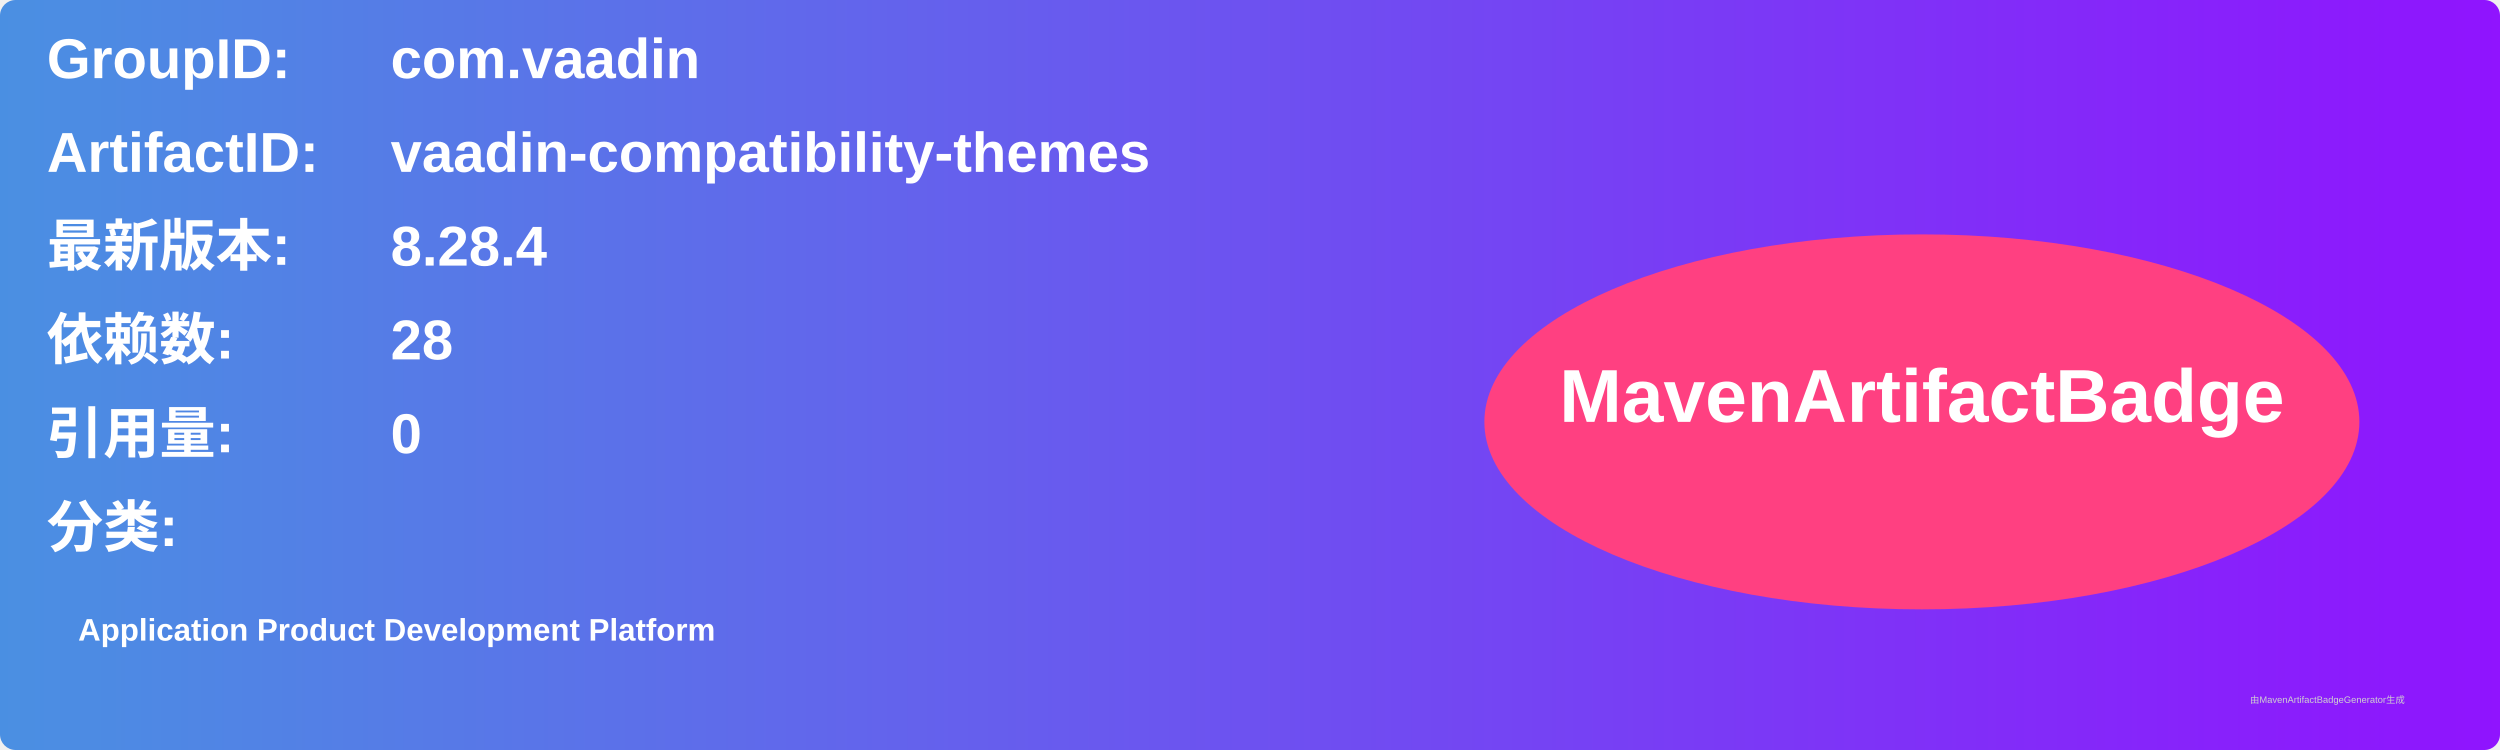
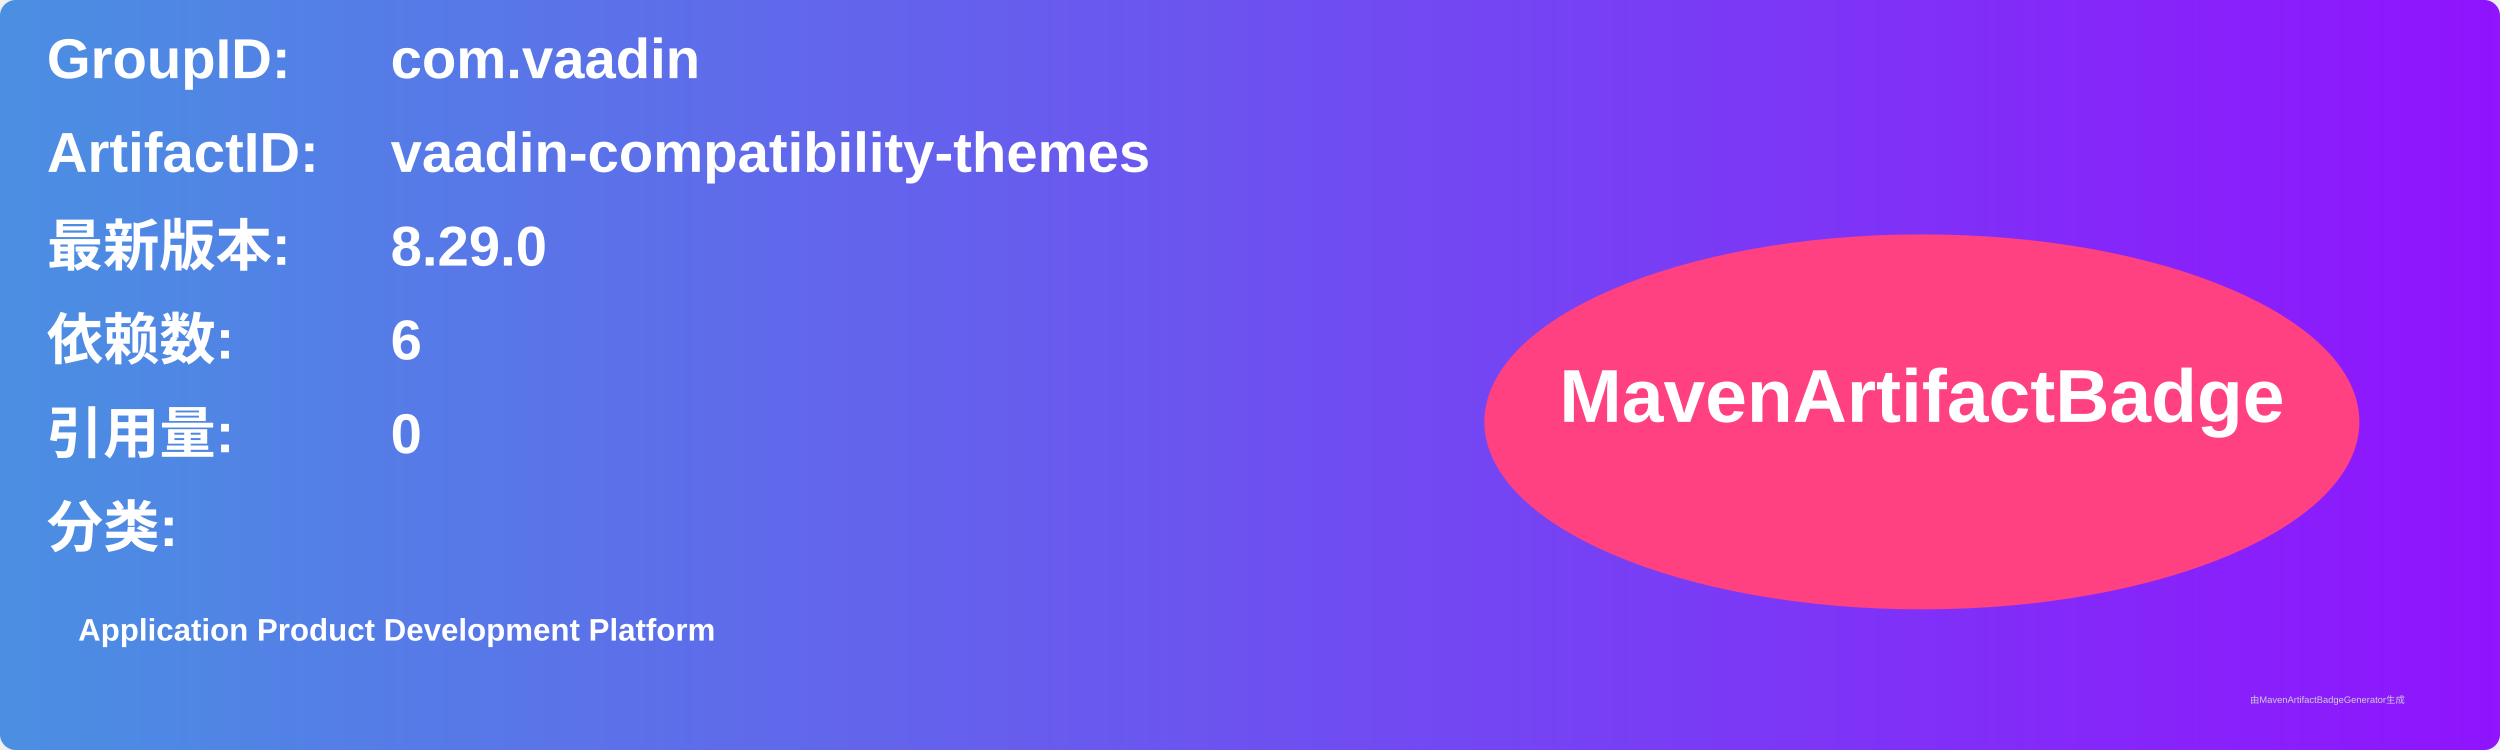
<svg xmlns="http://www.w3.org/2000/svg" width="800" height="240" viewBox="0 0 800 240">
  <linearGradient id="grad" x1="0%" y1="0%" x2="100%" y2="0%">
    <stop offset="0%" stop-color="#4a90e2" />
    <stop offset="100%" stop-color="#9013fe" />
  </linearGradient>
  <rect width="100%" height="100%" rx="5" ry="5" fill="url(#grad)" />
  <g transform="translate(15, 15)">
    <text x="0" y="10" font-family="Arial" font-size="18" fill="white" font-weight="bold" width="260">GroupID:</text>
    <text x="110" y="10" font-family="Arial" font-size="18" fill="white" font-weight="bold" width="460">com.vaadin</text>
    <text x="0" y="40" font-family="Arial" font-size="18" fill="white" font-weight="bold" width="260">ArtifactID:</text>
    <text x="110" y="40" font-family="Arial" font-size="18" fill="white" font-weight="bold" width="460">vaadin-compatibility-themes</text>
    <text x="0" y="70" font-family="Arial" font-size="18" fill="white" font-weight="bold">最新版本:</text>
    <text x="110" y="70" font-family="Arial" font-size="18" fill="white" font-weight="bold">
-       <tspan font-weight="bold">8.28.4</tspan>
+       <tspan font-weight="bold">8.29.0</tspan>
    </text>
    <text x="0" y="100" font-family="Arial" font-size="18" fill="white" font-weight="bold">依赖数: </text>
    <text x="110" y="100" font-family="Arial" font-size="18" fill="white">
-       <tspan font-weight="bold">28</tspan>
+       <tspan font-weight="bold">6</tspan>
    </text>
    <text x="0" y="130" font-family="Arial" font-size="18" fill="white" font-weight="bold">引用量: </text>
    <text x="110" y="130" font-family="Arial" font-size="18" fill="white">
      <tspan font-weight="bold">0</tspan>
    </text>
    <text x="0" y="160" font-family="Arial" font-size="18" fill="white" font-weight="bold">分类:</text>
    <text x="10" y="190" font-family="Arial" font-size="10" fill="white">
      <tspan font-weight="bold">Application Product Development Platform</tspan>
    </text>
    <ellipse cx="600" cy="120" rx="140" ry="60" fill="#ff4081" />
    <text x="600" y="120" text-anchor="middle" font-family="Arial" font-size="24" fill="white" font-weight="bold">MavenArtifactBadge</text>
  </g>
  <text x="720" y="225" font-family="Arial" font-size="3" fill="#d0d0d0">由MavenArtifactBadgeGenerator生成</text>
</svg>
